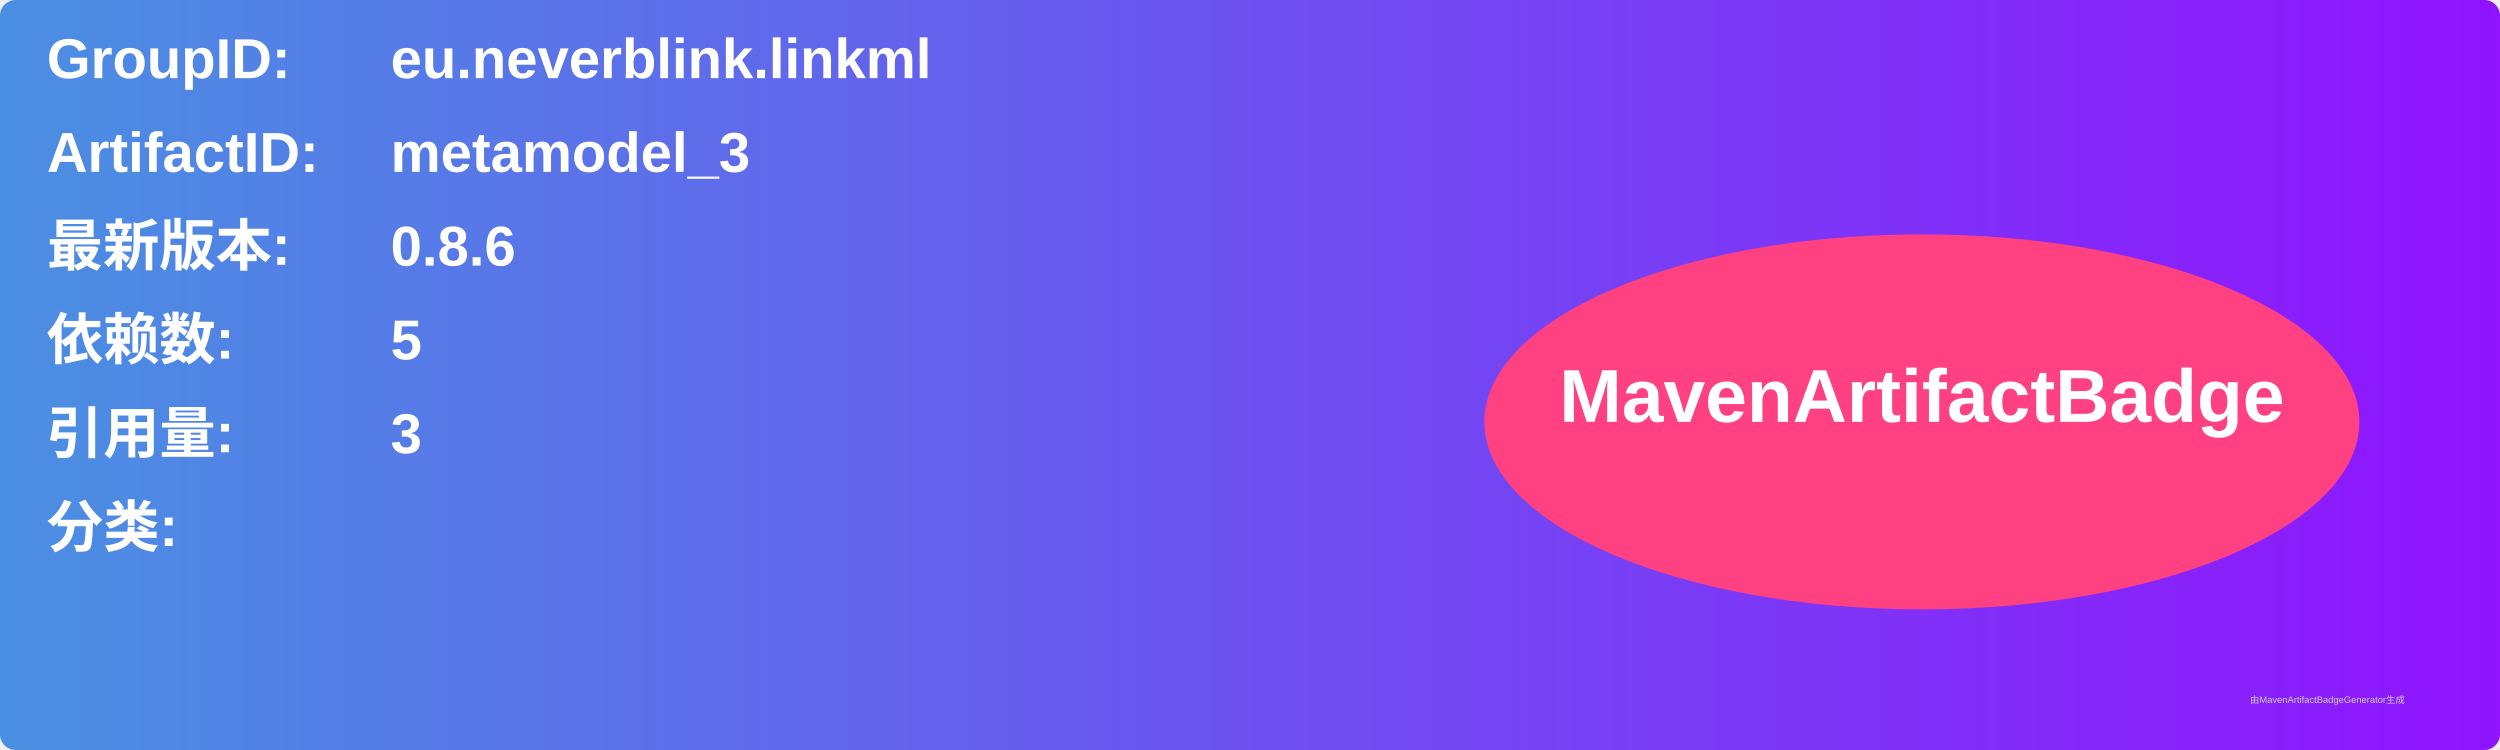
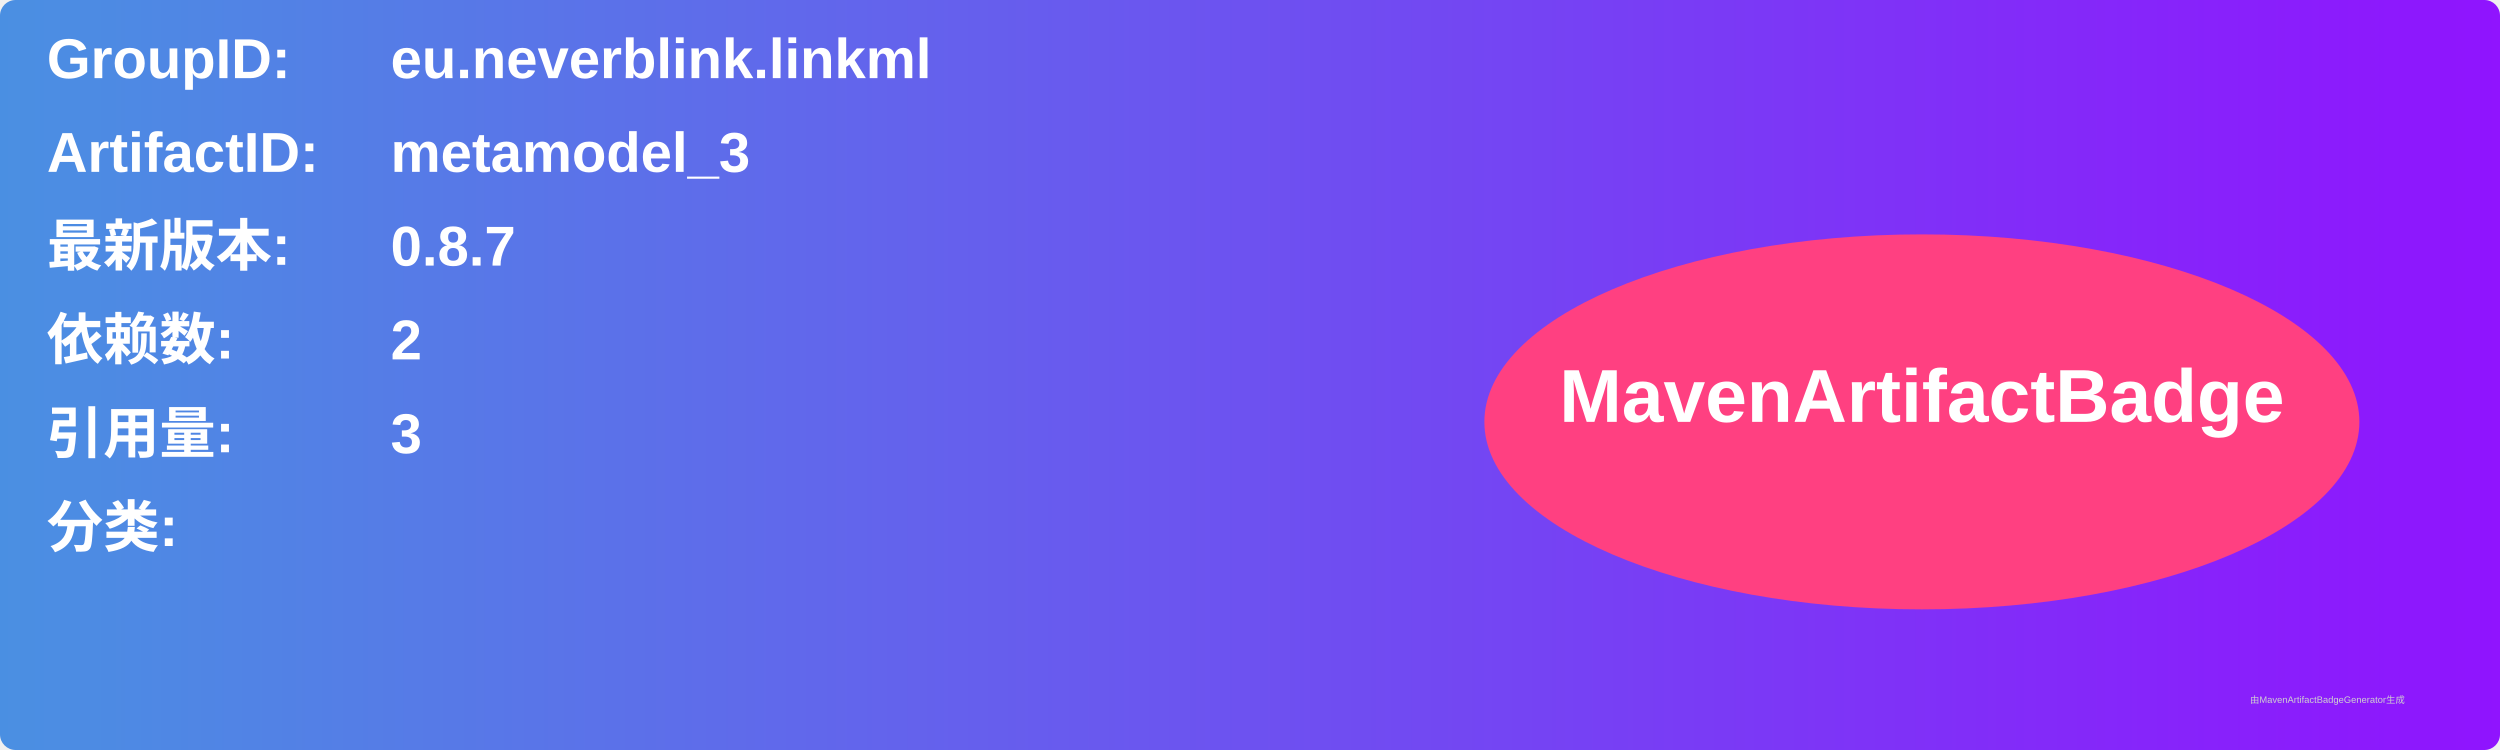
<svg xmlns="http://www.w3.org/2000/svg" width="800" height="240" viewBox="0 0 800 240">
  <linearGradient id="grad" x1="0%" y1="0%" x2="100%" y2="0%">
    <stop offset="0%" stop-color="#4a90e2" />
    <stop offset="100%" stop-color="#9013fe" />
  </linearGradient>
  <rect width="100%" height="100%" rx="5" ry="5" fill="url(#grad)" />
  <g transform="translate(15, 15)">
    <text x="0" y="10" font-family="Arial" font-size="18" fill="white" font-weight="bold" width="260">GroupID:</text>
    <text x="110" y="10" font-family="Arial" font-size="18" fill="white" font-weight="bold" width="460">eu.neverblink.linkml</text>
    <text x="0" y="40" font-family="Arial" font-size="18" fill="white" font-weight="bold" width="260">ArtifactID:</text>
    <text x="110" y="40" font-family="Arial" font-size="18" fill="white" font-weight="bold" width="460">metamodel_3</text>
    <text x="0" y="70" font-family="Arial" font-size="18" fill="white" font-weight="bold">最新版本:</text>
    <text x="110" y="70" font-family="Arial" font-size="18" fill="white" font-weight="bold">
-       <tspan font-weight="bold">0.8.6</tspan>
+       <tspan font-weight="bold">0.8.7</tspan>
    </text>
    <text x="0" y="100" font-family="Arial" font-size="18" fill="white" font-weight="bold">依赖数: </text>
    <text x="110" y="100" font-family="Arial" font-size="18" fill="white">
-       <tspan font-weight="bold">5</tspan>
+       <tspan font-weight="bold">2</tspan>
    </text>
    <text x="0" y="130" font-family="Arial" font-size="18" fill="white" font-weight="bold">引用量: </text>
    <text x="110" y="130" font-family="Arial" font-size="18" fill="white">
      <tspan font-weight="bold">3</tspan>
    </text>
    <text x="0" y="160" font-family="Arial" font-size="18" fill="white" font-weight="bold">分类:</text>
    <text x="10" y="190" font-family="Arial" font-size="10" fill="white">
      <tspan font-weight="bold" />
    </text>
    <ellipse cx="600" cy="120" rx="140" ry="60" fill="#ff4081" />
    <text x="600" y="120" text-anchor="middle" font-family="Arial" font-size="24" fill="white" font-weight="bold">MavenArtifactBadge</text>
  </g>
  <text x="720" y="225" font-family="Arial" font-size="3" fill="#d0d0d0">由MavenArtifactBadgeGenerator生成</text>
</svg>
